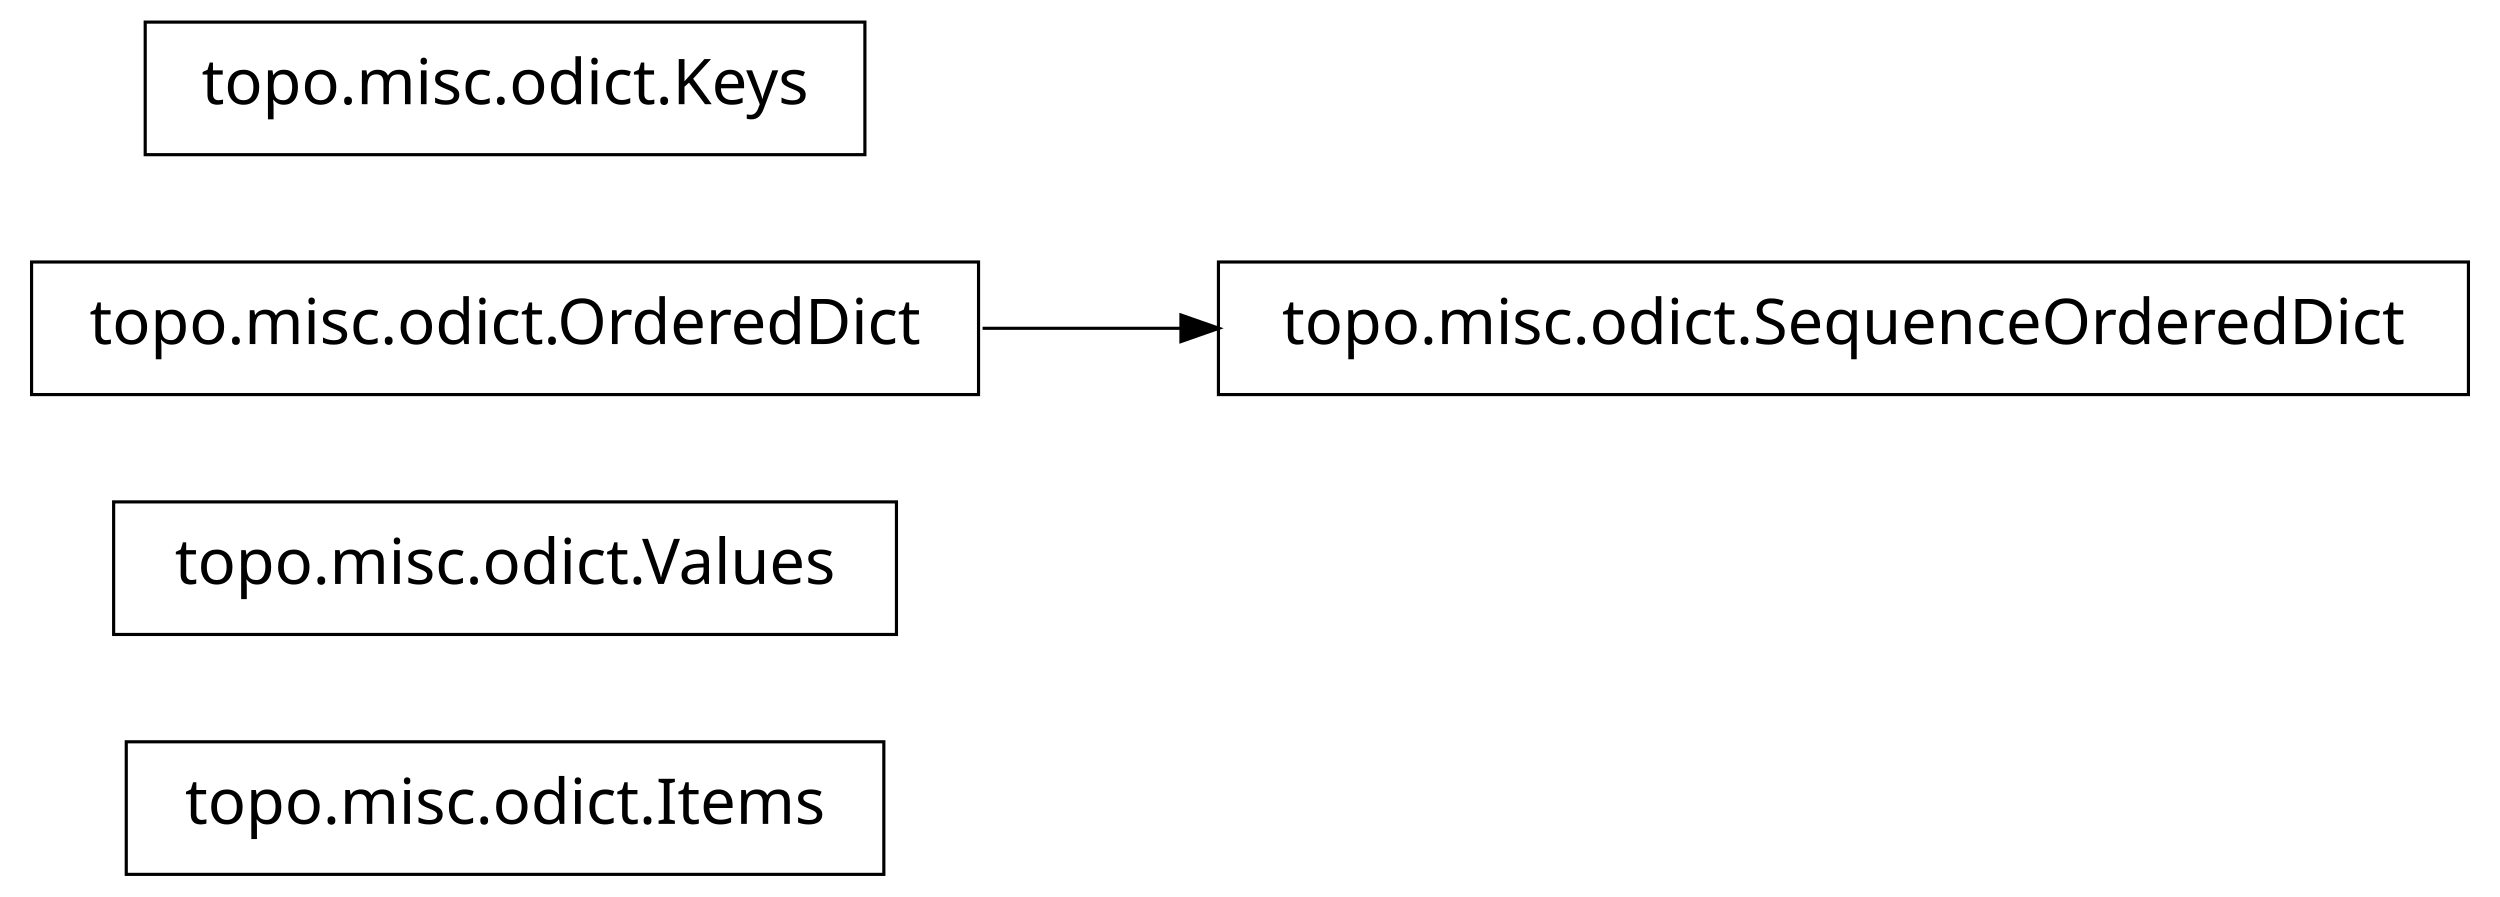
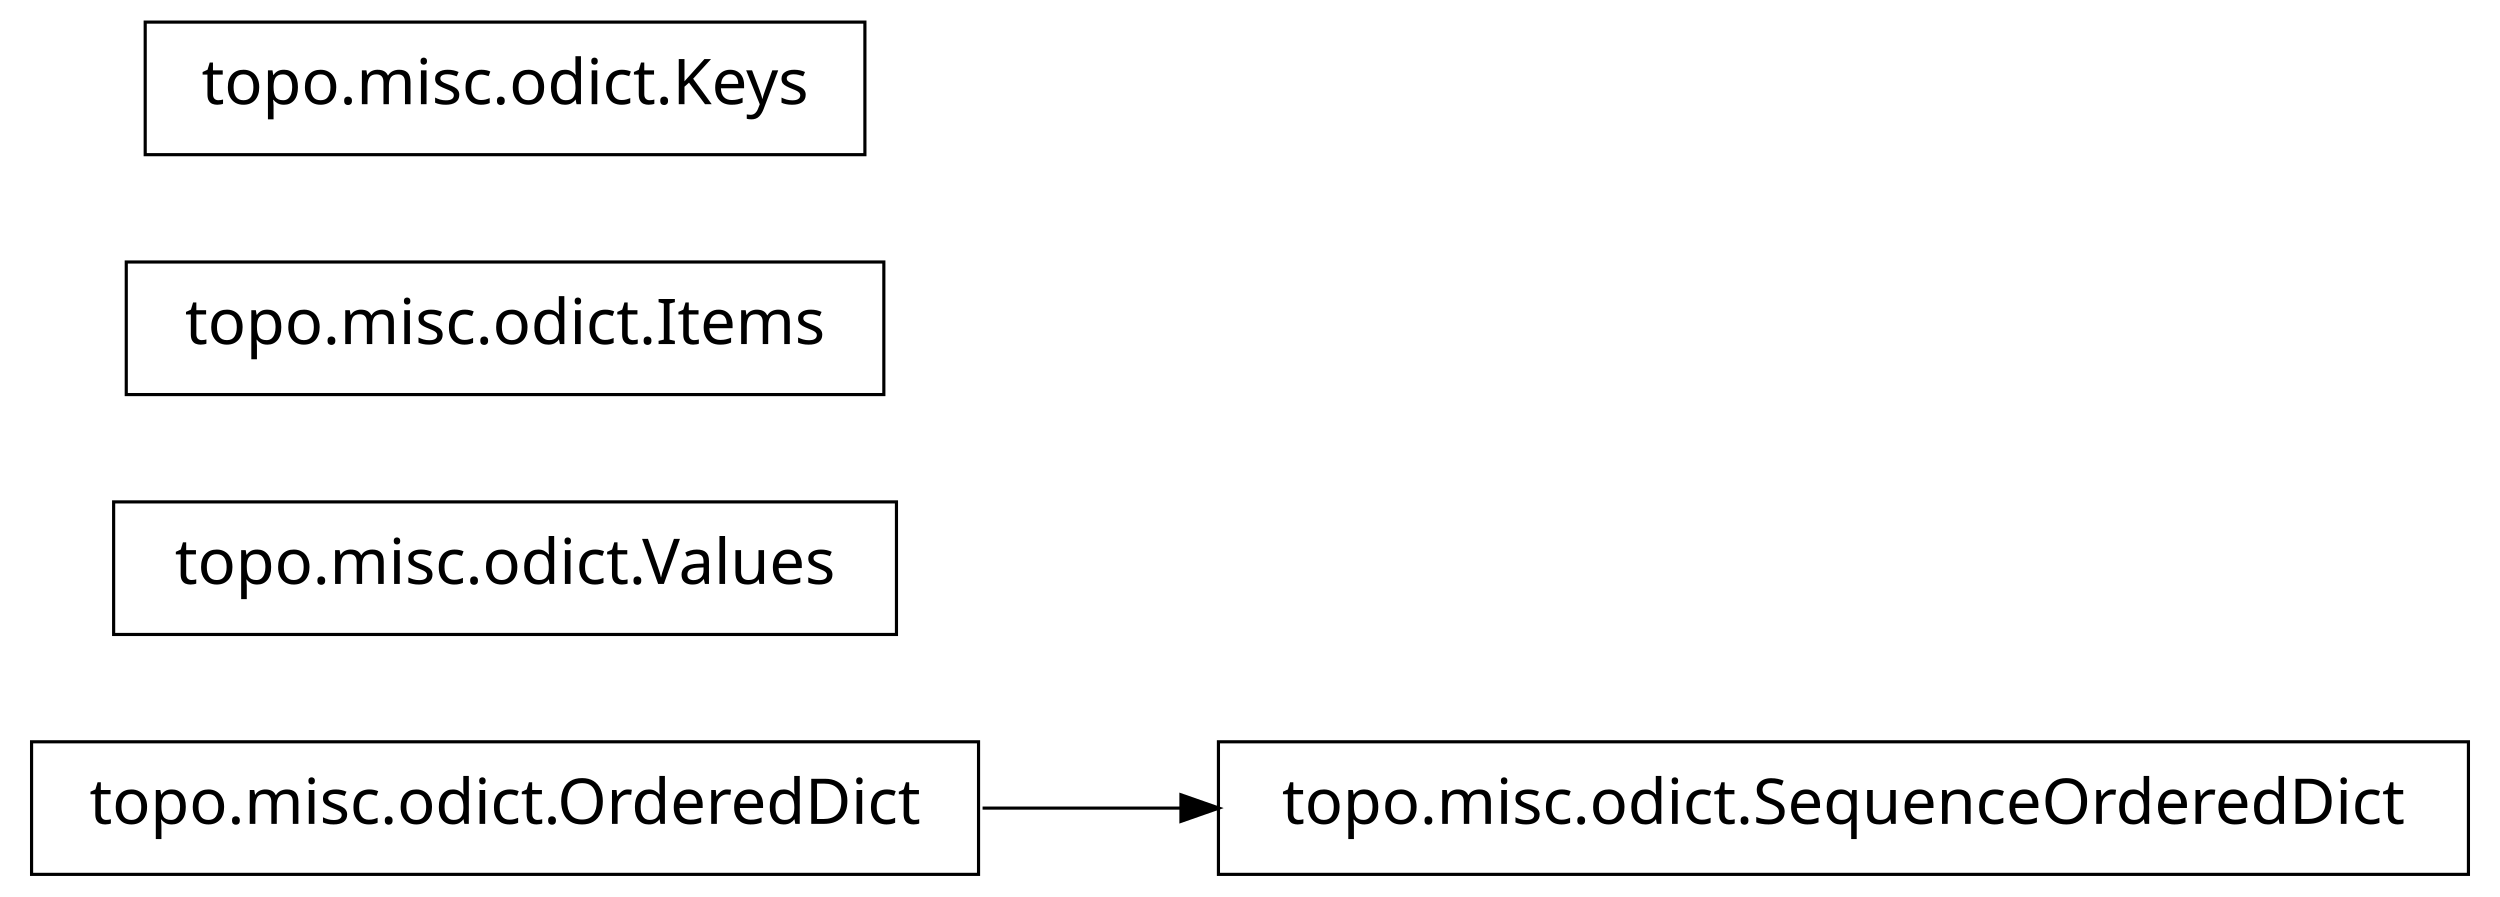
<svg xmlns="http://www.w3.org/2000/svg" width="396pt" height="142pt" viewBox="0.00 0.00 396.00 142.00">
  <g id="graph1" class="graph" transform="scale(1 1) rotate(0) translate(4 138)">
    <polygon fill="white" stroke="white" points="-4,5 -4,-138 393,-138 393,5 -4,5" />
    <g id="node1" class="node">
-       <polygon fill="none" stroke="black" stroke-width="0.5" points="136,-20.5 16,-20.5 16,0.5 136,0.5 136,-20.5" />
-       <text text-anchor="middle" x="76" y="-7.5" font-family="Vera" font-size="10.00">topo.misc.odict.Items</text>
+       <polygon fill="none" stroke="black" stroke-width="0.5" points="387,-20.5 189,-20.5 189,0.5 387,0.5 387,-20.5" />
+       <text text-anchor="middle" x="288" y="-7.5" font-family="Vera" font-size="10.00">topo.misc.odict.SequenceOrderedDict</text>
    </g>
    <g id="node2" class="node">
+       <polygon fill="none" stroke="black" stroke-width="0.5" points="151,-20.5 1,-20.5 1,0.5 151,0.5 151,-20.5" />
+       <text text-anchor="middle" x="76" y="-7.5" font-family="Vera" font-size="10.00">topo.misc.odict.OrderedDict</text>
+     </g>
+     <g id="edge2" class="edge">
+       <path fill="none" stroke="black" stroke-width="0.5" d="M151.639,-10C161.858,-10 172.488,-10 183.104,-10" />
+       <polygon fill="black" stroke="black" points="183.312,-11.75 188.312,-10 183.312,-8.25 183.312,-11.75" />
+     </g>
+     <g id="node4" class="node">
      <polygon fill="none" stroke="black" stroke-width="0.5" points="138,-58.5 14,-58.5 14,-37.5 138,-37.5 138,-58.5" />
      <text text-anchor="middle" x="76" y="-45.5" font-family="Vera" font-size="10.00">topo.misc.odict.Values</text>
    </g>
-     <g id="node3" class="node">
-       <polygon fill="none" stroke="black" stroke-width="0.5" points="387,-96.5 189,-96.5 189,-75.5 387,-75.5 387,-96.5" />
-       <text text-anchor="middle" x="288" y="-83.5" font-family="Vera" font-size="10.00">topo.misc.odict.SequenceOrderedDict</text>
-     </g>
-     <g id="node4" class="node">
-       <polygon fill="none" stroke="black" stroke-width="0.5" points="151,-96.5 1,-96.5 1,-75.5 151,-75.5 151,-96.5" />
-       <text text-anchor="middle" x="76" y="-83.5" font-family="Vera" font-size="10.00">topo.misc.odict.OrderedDict</text>
-     </g>
-     <g id="edge2" class="edge">
-       <path fill="none" stroke="black" stroke-width="0.5" d="M151.639,-86C161.858,-86 172.488,-86 183.104,-86" />
-       <polygon fill="black" stroke="black" points="183.312,-87.75 188.312,-86 183.312,-84.25 183.312,-87.75" />
+     <g id="node5" class="node">
+       <polygon fill="none" stroke="black" stroke-width="0.5" points="136,-96.5 16,-96.5 16,-75.5 136,-75.5 136,-96.5" />
+       <text text-anchor="middle" x="76" y="-83.5" font-family="Vera" font-size="10.00">topo.misc.odict.Items</text>
    </g>
    <g id="node6" class="node">
      <polygon fill="none" stroke="black" stroke-width="0.5" points="133,-134.5 19,-134.5 19,-113.5 133,-113.5 133,-134.5" />
      <text text-anchor="middle" x="76" y="-121.5" font-family="Vera" font-size="10.00">topo.misc.odict.Keys</text>
    </g>
  </g>
</svg>
